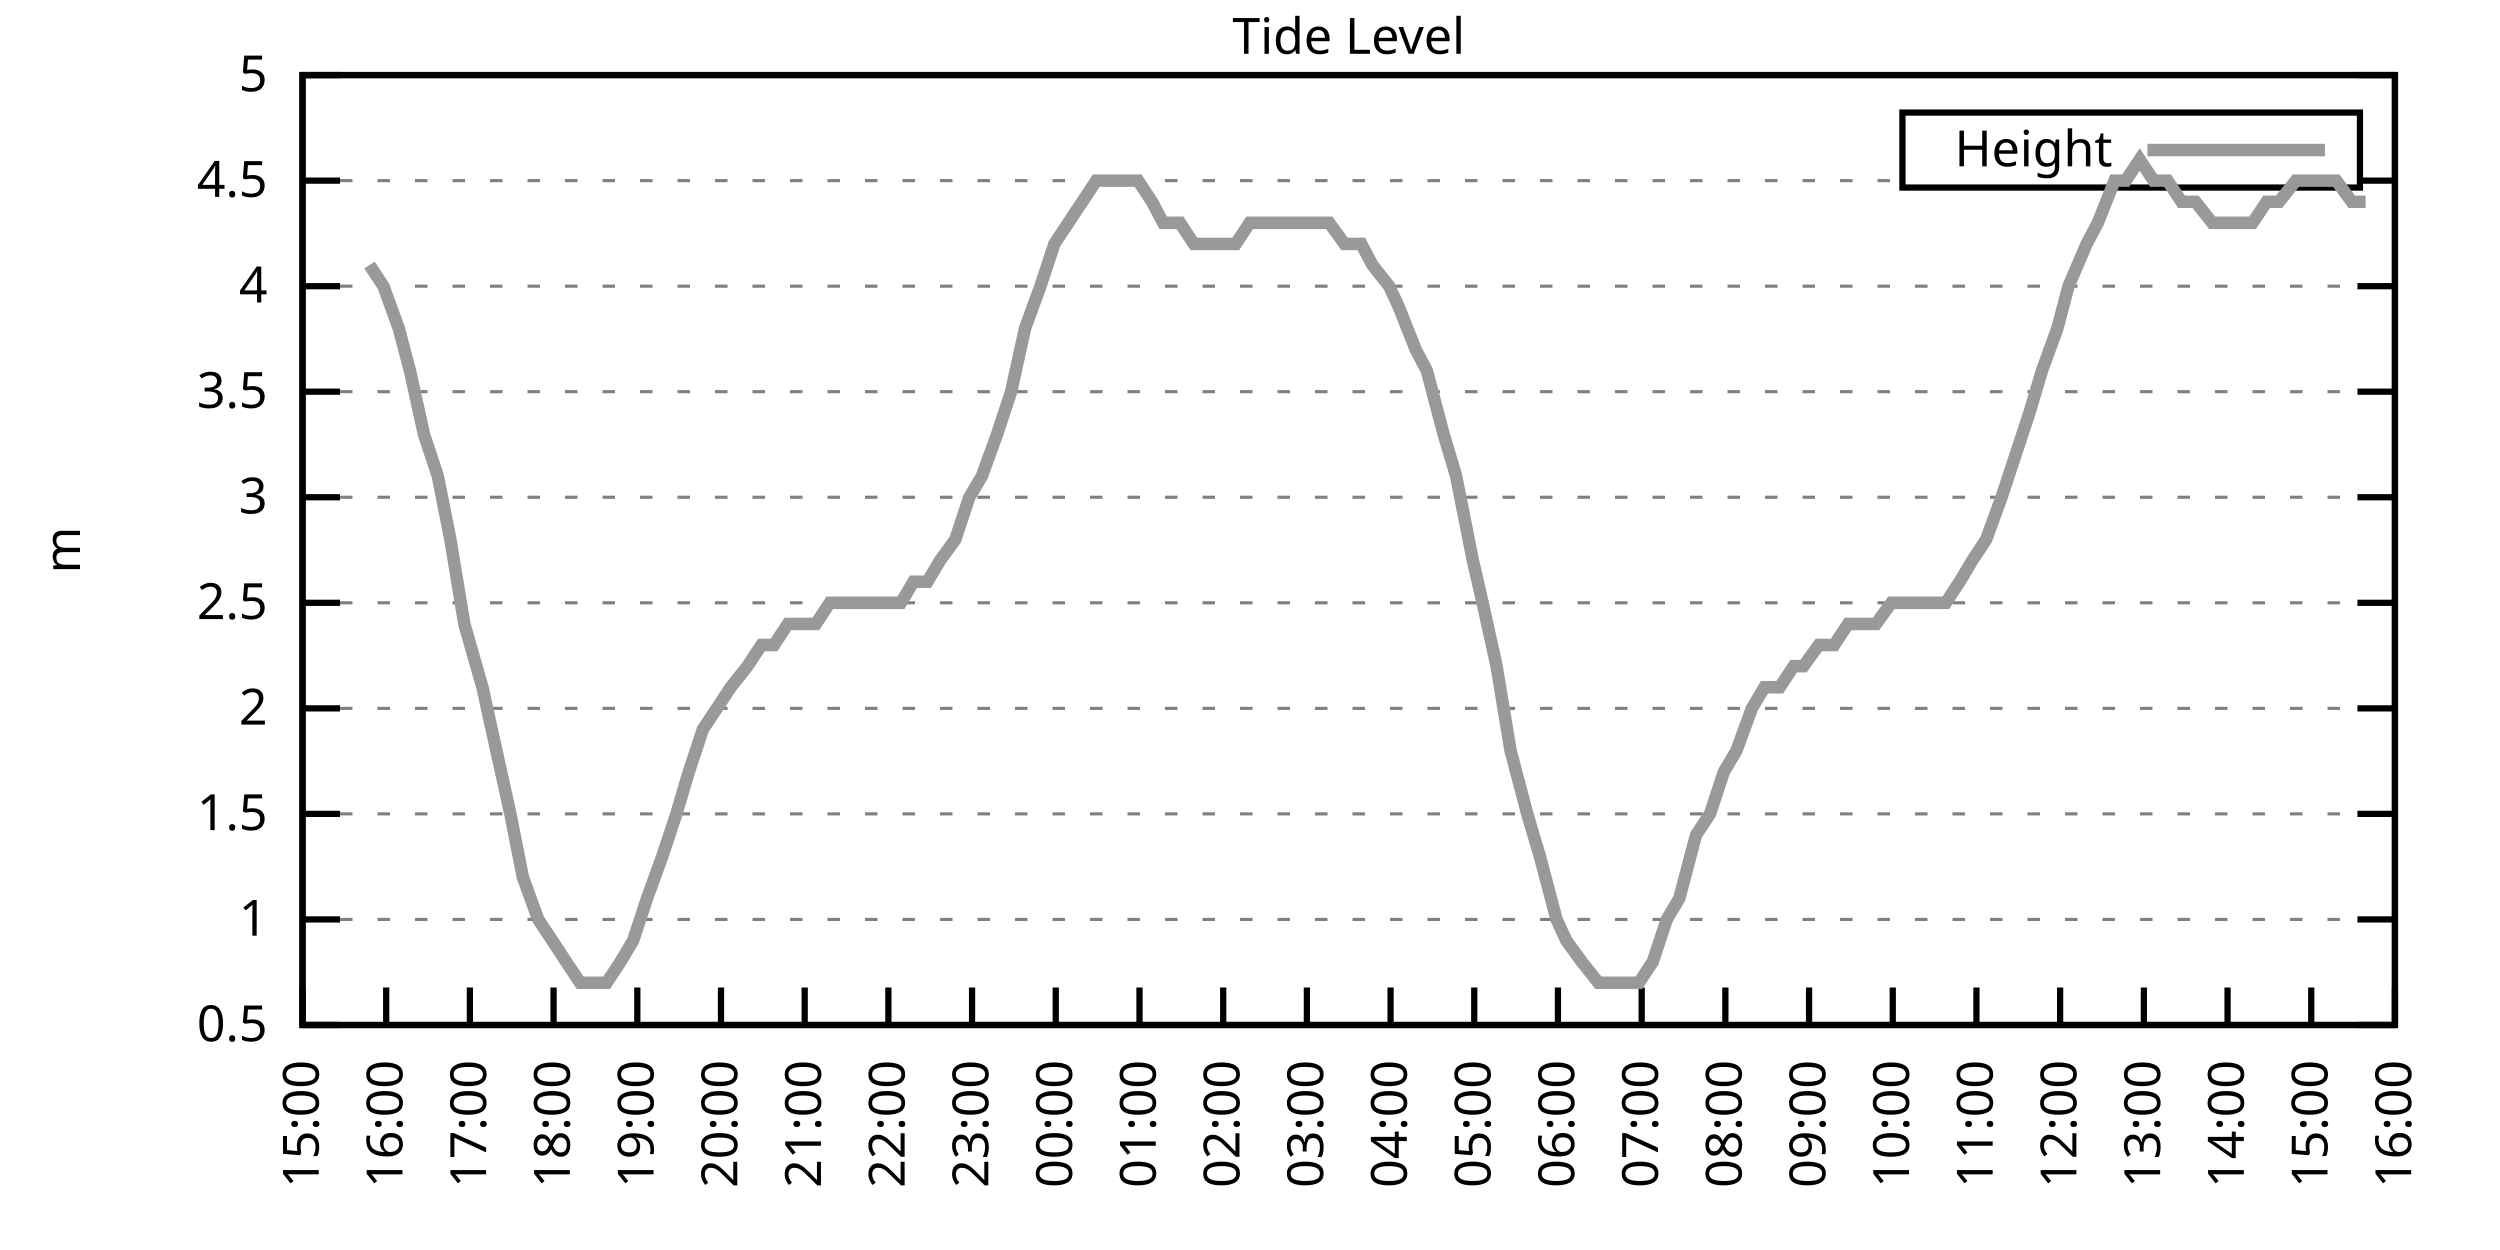
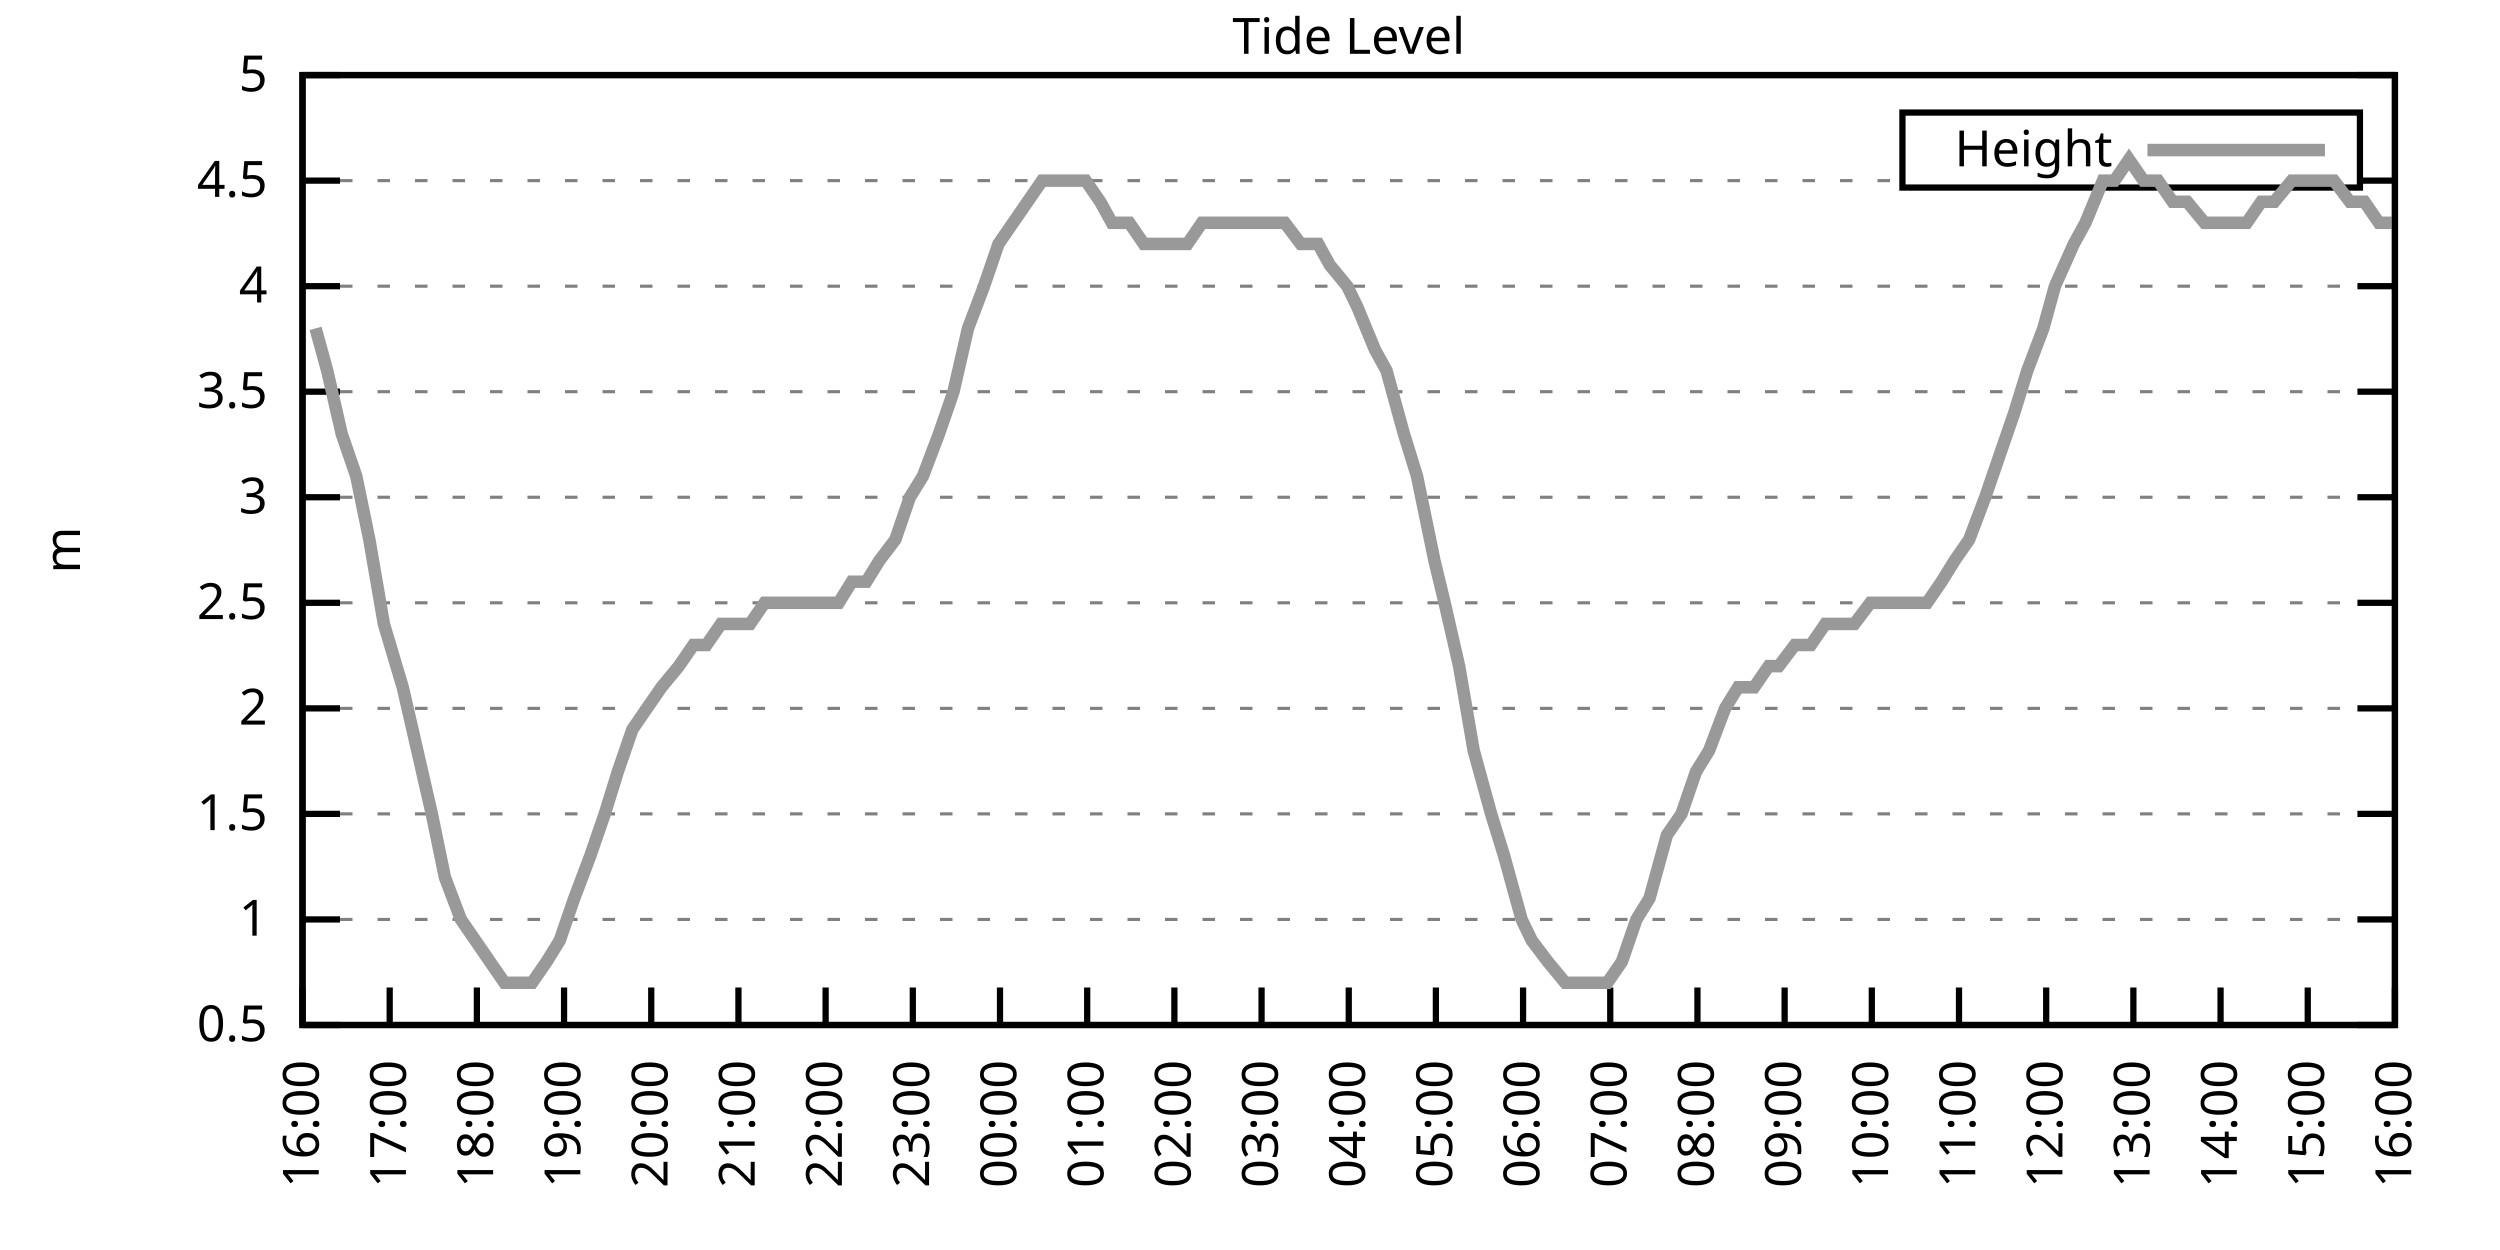
<svg xmlns="http://www.w3.org/2000/svg" xmlns:xlink="http://www.w3.org/1999/xlink" width="400" height="200" viewBox="0 0 400 200">
  <g id="gnuplot_canvas">
    <rect x="0" y="0" width="400" height="200" fill="none" />
    <defs>
      <circle id="gpDot" r="0.5" stroke-width="0.5" stroke="currentColor" />
      <path id="gpPt0" stroke-width="0.333" stroke="currentColor" d="M-1,0 h2 M0,-1 v2" />
      <path id="gpPt1" stroke-width="0.333" stroke="currentColor" d="M-1,-1 L1,1 M1,-1 L-1,1" />
      <path id="gpPt2" stroke-width="0.333" stroke="currentColor" d="M-1,0 L1,0 M0,-1 L0,1 M-1,-1 L1,1 M-1,1 L1,-1" />
      <rect id="gpPt3" stroke-width="0.333" stroke="currentColor" x="-1" y="-1" width="2" height="2" />
      <rect id="gpPt4" stroke-width="0.333" stroke="currentColor" fill="currentColor" x="-1" y="-1" width="2" height="2" />
      <circle id="gpPt5" stroke-width="0.333" stroke="currentColor" cx="0" cy="0" r="1" />
      <use xlink:href="#gpPt5" id="gpPt6" fill="currentColor" stroke="none" />
      <path id="gpPt7" stroke-width="0.333" stroke="currentColor" d="M0,-1.33 L-1.33,0.67 L1.33,0.67 z" />
      <use xlink:href="#gpPt7" id="gpPt8" fill="currentColor" stroke="none" />
      <use xlink:href="#gpPt7" id="gpPt9" stroke="currentColor" transform="rotate(180)" />
      <use xlink:href="#gpPt9" id="gpPt10" fill="currentColor" stroke="none" />
      <use xlink:href="#gpPt3" id="gpPt11" stroke="currentColor" transform="rotate(45)" />
      <use xlink:href="#gpPt11" id="gpPt12" fill="currentColor" stroke="none" />
      <path id="gpPt13" stroke-width="0.333" stroke="currentColor" d="M0,1.330 L1.265,0.411 L0.782,-1.067 L-0.782,-1.076 L-1.265,0.411 z" />
      <use xlink:href="#gpPt13" id="gpPt14" fill="currentColor" stroke="none" />
      <filter id="textbox" filterUnits="objectBoundingBox" x="0" y="0" height="1" width="1">
        <feFlood flood-color="white" flood-opacity="1" result="bgnd" />
        <feComposite in="SourceGraphic" in2="bgnd" operator="atop" />
      </filter>
      <filter id="greybox" filterUnits="objectBoundingBox" x="0" y="0" height="1" width="1">
        <feFlood flood-color="lightgrey" flood-opacity="1" result="grey" />
        <feComposite in="SourceGraphic" in2="grey" operator="atop" />
      </filter>
    </defs>
    <g fill="none" color="white" stroke="currentColor" stroke-width="1.00" stroke-linecap="butt" stroke-linejoin="miter">
</g>
    <g fill="none" color="black" stroke="currentColor" stroke-width="1.00" stroke-linecap="butt" stroke-linejoin="miter">
      <g stroke="none" shape-rendering="crispEdges">
        <polygon fill="rgb(255, 255, 255)" points="48.40,164.00 383.18,164.00 383.18,12.02 48.40,12.02 " />
      </g>
    </g>
    <g fill="none" color="black" stroke="currentColor" stroke-width="1.00" stroke-linecap="butt" stroke-linejoin="miter">
</g>
    <g fill="none" color="black" stroke="black" stroke-width="0.50" stroke-linecap="butt" stroke-linejoin="miter">
</g>
    <g fill="none" color="gray" stroke="currentColor" stroke-width="0.50" stroke-linecap="butt" stroke-linejoin="miter">
      <path stroke="gray" stroke-dasharray="2,4" class="gridline" d="M48.40,164.00 L383.19,164.00  " />
    </g>
    <g fill="none" color="gray" stroke="gray" stroke-width="1.00" stroke-linecap="butt" stroke-linejoin="miter">
</g>
    <g fill="none" color="black" stroke="currentColor" stroke-width="1.00" stroke-linecap="butt" stroke-linejoin="miter">
      <path stroke="black" d="M48.40,164.00 L54.40,164.00 M383.19,164.00 L377.19,164.00  " />
      <g transform="translate(42.80,166.60)" stroke="none" fill="black" font-family="Sans" font-size="8.00" text-anchor="end">
        <text>
          <tspan font-family="Sans"> 0.5</tspan>
        </text>
      </g>
    </g>
    <g fill="none" color="black" stroke="currentColor" stroke-width="1.00" stroke-linecap="butt" stroke-linejoin="miter">
</g>
    <g fill="none" color="black" stroke="black" stroke-width="0.50" stroke-linecap="butt" stroke-linejoin="miter">
</g>
    <g fill="none" color="gray" stroke="currentColor" stroke-width="0.50" stroke-linecap="butt" stroke-linejoin="miter">
      <path stroke="gray" stroke-dasharray="2,4" class="gridline" d="M48.40,147.11 L383.19,147.11  " />
    </g>
    <g fill="none" color="gray" stroke="gray" stroke-width="1.00" stroke-linecap="butt" stroke-linejoin="miter">
</g>
    <g fill="none" color="black" stroke="currentColor" stroke-width="1.00" stroke-linecap="butt" stroke-linejoin="miter">
      <path stroke="black" d="M48.40,147.11 L54.40,147.11 M383.19,147.11 L377.19,147.11  " />
      <g transform="translate(42.80,149.71)" stroke="none" fill="black" font-family="Sans" font-size="8.00" text-anchor="end">
        <text>
          <tspan font-family="Sans"> 1</tspan>
        </text>
      </g>
    </g>
    <g fill="none" color="black" stroke="currentColor" stroke-width="1.00" stroke-linecap="butt" stroke-linejoin="miter">
</g>
    <g fill="none" color="black" stroke="black" stroke-width="0.50" stroke-linecap="butt" stroke-linejoin="miter">
</g>
    <g fill="none" color="gray" stroke="currentColor" stroke-width="0.50" stroke-linecap="butt" stroke-linejoin="miter">
      <path stroke="gray" stroke-dasharray="2,4" class="gridline" d="M48.40,130.22 L383.19,130.22  " />
    </g>
    <g fill="none" color="gray" stroke="gray" stroke-width="1.00" stroke-linecap="butt" stroke-linejoin="miter">
</g>
    <g fill="none" color="black" stroke="currentColor" stroke-width="1.00" stroke-linecap="butt" stroke-linejoin="miter">
      <path stroke="black" d="M48.40,130.22 L54.40,130.22 M383.19,130.22 L377.19,130.22  " />
      <g transform="translate(42.80,132.82)" stroke="none" fill="black" font-family="Sans" font-size="8.00" text-anchor="end">
        <text>
          <tspan font-family="Sans"> 1.5</tspan>
        </text>
      </g>
    </g>
    <g fill="none" color="black" stroke="currentColor" stroke-width="1.00" stroke-linecap="butt" stroke-linejoin="miter">
</g>
    <g fill="none" color="black" stroke="black" stroke-width="0.50" stroke-linecap="butt" stroke-linejoin="miter">
</g>
    <g fill="none" color="gray" stroke="currentColor" stroke-width="0.50" stroke-linecap="butt" stroke-linejoin="miter">
      <path stroke="gray" stroke-dasharray="2,4" class="gridline" d="M48.40,113.34 L383.19,113.34  " />
    </g>
    <g fill="none" color="gray" stroke="gray" stroke-width="1.00" stroke-linecap="butt" stroke-linejoin="miter">
</g>
    <g fill="none" color="black" stroke="currentColor" stroke-width="1.00" stroke-linecap="butt" stroke-linejoin="miter">
      <path stroke="black" d="M48.40,113.34 L54.40,113.34 M383.19,113.34 L377.19,113.34  " />
      <g transform="translate(42.80,115.94)" stroke="none" fill="black" font-family="Sans" font-size="8.00" text-anchor="end">
        <text>
          <tspan font-family="Sans"> 2</tspan>
        </text>
      </g>
    </g>
    <g fill="none" color="black" stroke="currentColor" stroke-width="1.00" stroke-linecap="butt" stroke-linejoin="miter">
</g>
    <g fill="none" color="black" stroke="black" stroke-width="0.50" stroke-linecap="butt" stroke-linejoin="miter">
</g>
    <g fill="none" color="gray" stroke="currentColor" stroke-width="0.50" stroke-linecap="butt" stroke-linejoin="miter">
      <path stroke="gray" stroke-dasharray="2,4" class="gridline" d="M48.40,96.45 L383.19,96.45  " />
    </g>
    <g fill="none" color="gray" stroke="gray" stroke-width="1.00" stroke-linecap="butt" stroke-linejoin="miter">
</g>
    <g fill="none" color="black" stroke="currentColor" stroke-width="1.00" stroke-linecap="butt" stroke-linejoin="miter">
      <path stroke="black" d="M48.40,96.45 L54.40,96.45 M383.19,96.45 L377.19,96.45  " />
      <g transform="translate(42.80,99.05)" stroke="none" fill="black" font-family="Sans" font-size="8.00" text-anchor="end">
        <text>
          <tspan font-family="Sans"> 2.5</tspan>
        </text>
      </g>
    </g>
    <g fill="none" color="black" stroke="currentColor" stroke-width="1.00" stroke-linecap="butt" stroke-linejoin="miter">
</g>
    <g fill="none" color="black" stroke="black" stroke-width="0.50" stroke-linecap="butt" stroke-linejoin="miter">
</g>
    <g fill="none" color="gray" stroke="currentColor" stroke-width="0.50" stroke-linecap="butt" stroke-linejoin="miter">
      <path stroke="gray" stroke-dasharray="2,4" class="gridline" d="M48.40,79.56 L383.19,79.56  " />
    </g>
    <g fill="none" color="gray" stroke="gray" stroke-width="1.00" stroke-linecap="butt" stroke-linejoin="miter">
</g>
    <g fill="none" color="black" stroke="currentColor" stroke-width="1.00" stroke-linecap="butt" stroke-linejoin="miter">
      <path stroke="black" d="M48.40,79.56 L54.40,79.56 M383.19,79.56 L377.19,79.56  " />
      <g transform="translate(42.80,82.16)" stroke="none" fill="black" font-family="Sans" font-size="8.00" text-anchor="end">
        <text>
          <tspan font-family="Sans"> 3</tspan>
        </text>
      </g>
    </g>
    <g fill="none" color="black" stroke="currentColor" stroke-width="1.00" stroke-linecap="butt" stroke-linejoin="miter">
</g>
    <g fill="none" color="black" stroke="black" stroke-width="0.50" stroke-linecap="butt" stroke-linejoin="miter">
</g>
    <g fill="none" color="gray" stroke="currentColor" stroke-width="0.50" stroke-linecap="butt" stroke-linejoin="miter">
      <path stroke="gray" stroke-dasharray="2,4" class="gridline" d="M48.40,62.67 L383.19,62.67  " />
    </g>
    <g fill="none" color="gray" stroke="gray" stroke-width="1.00" stroke-linecap="butt" stroke-linejoin="miter">
</g>
    <g fill="none" color="black" stroke="currentColor" stroke-width="1.00" stroke-linecap="butt" stroke-linejoin="miter">
      <path stroke="black" d="M48.40,62.67 L54.40,62.67 M383.19,62.67 L377.19,62.67  " />
      <g transform="translate(42.80,65.27)" stroke="none" fill="black" font-family="Sans" font-size="8.00" text-anchor="end">
        <text>
          <tspan font-family="Sans"> 3.5</tspan>
        </text>
      </g>
    </g>
    <g fill="none" color="black" stroke="currentColor" stroke-width="1.00" stroke-linecap="butt" stroke-linejoin="miter">
</g>
    <g fill="none" color="black" stroke="black" stroke-width="0.50" stroke-linecap="butt" stroke-linejoin="miter">
</g>
    <g fill="none" color="gray" stroke="currentColor" stroke-width="0.50" stroke-linecap="butt" stroke-linejoin="miter">
      <path stroke="gray" stroke-dasharray="2,4" class="gridline" d="M48.40,45.79 L383.19,45.79  " />
    </g>
    <g fill="none" color="gray" stroke="gray" stroke-width="1.00" stroke-linecap="butt" stroke-linejoin="miter">
</g>
    <g fill="none" color="black" stroke="currentColor" stroke-width="1.00" stroke-linecap="butt" stroke-linejoin="miter">
      <path stroke="black" d="M48.40,45.79 L54.40,45.79 M383.19,45.79 L377.19,45.79  " />
      <g transform="translate(42.80,48.39)" stroke="none" fill="black" font-family="Sans" font-size="8.00" text-anchor="end">
        <text>
          <tspan font-family="Sans"> 4</tspan>
        </text>
      </g>
    </g>
    <g fill="none" color="black" stroke="currentColor" stroke-width="1.00" stroke-linecap="butt" stroke-linejoin="miter">
</g>
    <g fill="none" color="black" stroke="black" stroke-width="0.50" stroke-linecap="butt" stroke-linejoin="miter">
</g>
    <g fill="none" color="gray" stroke="currentColor" stroke-width="0.50" stroke-linecap="butt" stroke-linejoin="miter">
      <path stroke="gray" stroke-dasharray="2,4" class="gridline" d="M48.40,28.90 L304.39,28.90 M377.59,28.90 L383.19,28.90  " />
    </g>
    <g fill="none" color="gray" stroke="gray" stroke-width="1.00" stroke-linecap="butt" stroke-linejoin="miter">
</g>
    <g fill="none" color="black" stroke="currentColor" stroke-width="1.00" stroke-linecap="butt" stroke-linejoin="miter">
      <path stroke="black" d="M48.40,28.90 L54.40,28.90 M383.19,28.90 L377.19,28.90  " />
      <g transform="translate(42.80,31.50)" stroke="none" fill="black" font-family="Sans" font-size="8.00" text-anchor="end">
        <text>
          <tspan font-family="Sans"> 4.5</tspan>
        </text>
      </g>
    </g>
    <g fill="none" color="black" stroke="currentColor" stroke-width="1.00" stroke-linecap="butt" stroke-linejoin="miter">
</g>
    <g fill="none" color="black" stroke="black" stroke-width="0.50" stroke-linecap="butt" stroke-linejoin="miter">
</g>
    <g fill="none" color="gray" stroke="currentColor" stroke-width="0.50" stroke-linecap="butt" stroke-linejoin="miter">
      <path stroke="gray" stroke-dasharray="2,4" class="gridline" d="M48.40,12.01 L383.19,12.01  " />
    </g>
    <g fill="none" color="gray" stroke="gray" stroke-width="1.00" stroke-linecap="butt" stroke-linejoin="miter">
</g>
    <g fill="none" color="black" stroke="currentColor" stroke-width="1.00" stroke-linecap="butt" stroke-linejoin="miter">
      <path stroke="black" d="M48.40,12.01 L54.40,12.01 M383.19,12.01 L377.19,12.01  " />
      <g transform="translate(42.80,14.61)" stroke="none" fill="black" font-family="Sans" font-size="8.00" text-anchor="end">
        <text>
          <tspan font-family="Sans"> 5</tspan>
        </text>
      </g>
    </g>
    <g fill="none" color="black" stroke="currentColor" stroke-width="1.00" stroke-linecap="butt" stroke-linejoin="miter">
      <path stroke="black" d="M48.40,164.00 L48.40,158.00  " />
      <g transform="translate(51.00,169.60) rotate(270.00)" stroke="none" fill="black" font-family="Sans" font-size="8.00" text-anchor="end">
        <text>
-           <tspan font-family="Sans">15:00</tspan>
-         </text>
-       </g>
-     </g>
-     <g fill="none" color="black" stroke="currentColor" stroke-width="1.00" stroke-linecap="butt" stroke-linejoin="miter">
-       <path stroke="black" d="M61.79,164.00 L61.79,158.00  " />
-       <g transform="translate(64.39,169.60) rotate(270.00)" stroke="none" fill="black" font-family="Sans" font-size="8.00" text-anchor="end">
-         <text>
          <tspan font-family="Sans">16:00</tspan>
        </text>
      </g>
    </g>
    <g fill="none" color="black" stroke="currentColor" stroke-width="1.00" stroke-linecap="butt" stroke-linejoin="miter">
-       <path stroke="black" d="M75.18,164.00 L75.18,158.00  " />
-       <g transform="translate(77.78,169.60) rotate(270.00)" stroke="none" fill="black" font-family="Sans" font-size="8.00" text-anchor="end">
+       <path stroke="black" d="M62.35,164.00 L62.35,158.00  " />
+       <g transform="translate(64.95,169.60) rotate(270.00)" stroke="none" fill="black" font-family="Sans" font-size="8.00" text-anchor="end">
        <text>
          <tspan font-family="Sans">17:00</tspan>
        </text>
      </g>
    </g>
    <g fill="none" color="black" stroke="currentColor" stroke-width="1.00" stroke-linecap="butt" stroke-linejoin="miter">
-       <path stroke="black" d="M88.57,164.00 L88.57,158.00  " />
-       <g transform="translate(91.17,169.60) rotate(270.00)" stroke="none" fill="black" font-family="Sans" font-size="8.00" text-anchor="end">
+       <path stroke="black" d="M76.30,164.00 L76.30,158.00  " />
+       <g transform="translate(78.90,169.60) rotate(270.00)" stroke="none" fill="black" font-family="Sans" font-size="8.00" text-anchor="end">
        <text>
          <tspan font-family="Sans">18:00</tspan>
        </text>
      </g>
    </g>
    <g fill="none" color="black" stroke="currentColor" stroke-width="1.00" stroke-linecap="butt" stroke-linejoin="miter">
-       <path stroke="black" d="M101.97,164.00 L101.97,158.00  " />
-       <g transform="translate(104.57,169.60) rotate(270.00)" stroke="none" fill="black" font-family="Sans" font-size="8.00" text-anchor="end">
+       <path stroke="black" d="M90.25,164.00 L90.25,158.00  " />
+       <g transform="translate(92.85,169.60) rotate(270.00)" stroke="none" fill="black" font-family="Sans" font-size="8.00" text-anchor="end">
        <text>
          <tspan font-family="Sans">19:00</tspan>
        </text>
      </g>
    </g>
    <g fill="none" color="black" stroke="currentColor" stroke-width="1.00" stroke-linecap="butt" stroke-linejoin="miter">
-       <path stroke="black" d="M115.36,164.00 L115.36,158.00  " />
-       <g transform="translate(117.96,169.60) rotate(270.00)" stroke="none" fill="black" font-family="Sans" font-size="8.00" text-anchor="end">
+       <path stroke="black" d="M104.20,164.00 L104.20,158.00  " />
+       <g transform="translate(106.80,169.60) rotate(270.00)" stroke="none" fill="black" font-family="Sans" font-size="8.00" text-anchor="end">
        <text>
          <tspan font-family="Sans">20:00</tspan>
        </text>
      </g>
    </g>
    <g fill="none" color="black" stroke="currentColor" stroke-width="1.00" stroke-linecap="butt" stroke-linejoin="miter">
-       <path stroke="black" d="M128.75,164.00 L128.75,158.00  " />
-       <g transform="translate(131.35,169.60) rotate(270.00)" stroke="none" fill="black" font-family="Sans" font-size="8.00" text-anchor="end">
+       <path stroke="black" d="M118.15,164.00 L118.15,158.00  " />
+       <g transform="translate(120.75,169.60) rotate(270.00)" stroke="none" fill="black" font-family="Sans" font-size="8.00" text-anchor="end">
        <text>
          <tspan font-family="Sans">21:00</tspan>
        </text>
      </g>
    </g>
    <g fill="none" color="black" stroke="currentColor" stroke-width="1.00" stroke-linecap="butt" stroke-linejoin="miter">
-       <path stroke="black" d="M142.14,164.00 L142.14,158.00  " />
-       <g transform="translate(144.74,169.60) rotate(270.00)" stroke="none" fill="black" font-family="Sans" font-size="8.00" text-anchor="end">
+       <path stroke="black" d="M132.10,164.00 L132.10,158.00  " />
+       <g transform="translate(134.70,169.60) rotate(270.00)" stroke="none" fill="black" font-family="Sans" font-size="8.00" text-anchor="end">
        <text>
          <tspan font-family="Sans">22:00</tspan>
        </text>
      </g>
    </g>
    <g fill="none" color="black" stroke="currentColor" stroke-width="1.00" stroke-linecap="butt" stroke-linejoin="miter">
-       <path stroke="black" d="M155.53,164.00 L155.53,158.00  " />
-       <g transform="translate(158.13,169.60) rotate(270.00)" stroke="none" fill="black" font-family="Sans" font-size="8.00" text-anchor="end">
+       <path stroke="black" d="M146.05,164.00 L146.05,158.00  " />
+       <g transform="translate(148.65,169.60) rotate(270.00)" stroke="none" fill="black" font-family="Sans" font-size="8.00" text-anchor="end">
        <text>
          <tspan font-family="Sans">23:00</tspan>
        </text>
      </g>
    </g>
    <g fill="none" color="black" stroke="currentColor" stroke-width="1.00" stroke-linecap="butt" stroke-linejoin="miter">
-       <path stroke="black" d="M168.92,164.00 L168.92,158.00  " />
-       <g transform="translate(171.52,169.60) rotate(270.00)" stroke="none" fill="black" font-family="Sans" font-size="8.00" text-anchor="end">
+       <path stroke="black" d="M160.00,164.00 L160.00,158.00  " />
+       <g transform="translate(162.60,169.60) rotate(270.00)" stroke="none" fill="black" font-family="Sans" font-size="8.00" text-anchor="end">
        <text>
          <tspan font-family="Sans">00:00</tspan>
        </text>
      </g>
    </g>
    <g fill="none" color="black" stroke="currentColor" stroke-width="1.00" stroke-linecap="butt" stroke-linejoin="miter">
-       <path stroke="black" d="M182.32,164.00 L182.32,158.00  " />
-       <g transform="translate(184.92,169.60) rotate(270.00)" stroke="none" fill="black" font-family="Sans" font-size="8.00" text-anchor="end">
+       <path stroke="black" d="M173.95,164.00 L173.95,158.00  " />
+       <g transform="translate(176.55,169.60) rotate(270.00)" stroke="none" fill="black" font-family="Sans" font-size="8.00" text-anchor="end">
        <text>
          <tspan font-family="Sans">01:00</tspan>
        </text>
      </g>
    </g>
    <g fill="none" color="black" stroke="currentColor" stroke-width="1.00" stroke-linecap="butt" stroke-linejoin="miter">
-       <path stroke="black" d="M195.71,164.00 L195.71,158.00  " />
-       <g transform="translate(198.31,169.60) rotate(270.00)" stroke="none" fill="black" font-family="Sans" font-size="8.00" text-anchor="end">
+       <path stroke="black" d="M187.90,164.00 L187.90,158.00  " />
+       <g transform="translate(190.50,169.60) rotate(270.00)" stroke="none" fill="black" font-family="Sans" font-size="8.00" text-anchor="end">
        <text>
          <tspan font-family="Sans">02:00</tspan>
        </text>
      </g>
    </g>
    <g fill="none" color="black" stroke="currentColor" stroke-width="1.00" stroke-linecap="butt" stroke-linejoin="miter">
-       <path stroke="black" d="M209.10,164.00 L209.10,158.00  " />
-       <g transform="translate(211.70,169.60) rotate(270.00)" stroke="none" fill="black" font-family="Sans" font-size="8.00" text-anchor="end">
+       <path stroke="black" d="M201.85,164.00 L201.85,158.00  " />
+       <g transform="translate(204.45,169.60) rotate(270.00)" stroke="none" fill="black" font-family="Sans" font-size="8.00" text-anchor="end">
        <text>
          <tspan font-family="Sans">03:00</tspan>
        </text>
      </g>
    </g>
    <g fill="none" color="black" stroke="currentColor" stroke-width="1.00" stroke-linecap="butt" stroke-linejoin="miter">
-       <path stroke="black" d="M222.49,164.00 L222.49,158.00  " />
-       <g transform="translate(225.09,169.60) rotate(270.00)" stroke="none" fill="black" font-family="Sans" font-size="8.00" text-anchor="end">
+       <path stroke="black" d="M215.80,164.00 L215.80,158.00  " />
+       <g transform="translate(218.40,169.60) rotate(270.00)" stroke="none" fill="black" font-family="Sans" font-size="8.00" text-anchor="end">
        <text>
          <tspan font-family="Sans">04:00</tspan>
        </text>
      </g>
    </g>
    <g fill="none" color="black" stroke="currentColor" stroke-width="1.00" stroke-linecap="butt" stroke-linejoin="miter">
-       <path stroke="black" d="M235.88,164.00 L235.88,158.00  " />
-       <g transform="translate(238.48,169.60) rotate(270.00)" stroke="none" fill="black" font-family="Sans" font-size="8.00" text-anchor="end">
+       <path stroke="black" d="M229.74,164.00 L229.74,158.00  " />
+       <g transform="translate(232.34,169.60) rotate(270.00)" stroke="none" fill="black" font-family="Sans" font-size="8.00" text-anchor="end">
        <text>
          <tspan font-family="Sans">05:00</tspan>
        </text>
      </g>
    </g>
    <g fill="none" color="black" stroke="currentColor" stroke-width="1.00" stroke-linecap="butt" stroke-linejoin="miter">
-       <path stroke="black" d="M249.27,164.00 L249.27,158.00  " />
-       <g transform="translate(251.87,169.60) rotate(270.00)" stroke="none" fill="black" font-family="Sans" font-size="8.00" text-anchor="end">
+       <path stroke="black" d="M243.69,164.00 L243.69,158.00  " />
+       <g transform="translate(246.29,169.60) rotate(270.00)" stroke="none" fill="black" font-family="Sans" font-size="8.00" text-anchor="end">
        <text>
          <tspan font-family="Sans">06:00</tspan>
        </text>
      </g>
    </g>
    <g fill="none" color="black" stroke="currentColor" stroke-width="1.00" stroke-linecap="butt" stroke-linejoin="miter">
-       <path stroke="black" d="M262.67,164.00 L262.67,158.00  " />
-       <g transform="translate(265.27,169.60) rotate(270.00)" stroke="none" fill="black" font-family="Sans" font-size="8.00" text-anchor="end">
+       <path stroke="black" d="M257.64,164.00 L257.64,158.00  " />
+       <g transform="translate(260.24,169.60) rotate(270.00)" stroke="none" fill="black" font-family="Sans" font-size="8.00" text-anchor="end">
        <text>
          <tspan font-family="Sans">07:00</tspan>
        </text>
      </g>
    </g>
    <g fill="none" color="black" stroke="currentColor" stroke-width="1.00" stroke-linecap="butt" stroke-linejoin="miter">
-       <path stroke="black" d="M276.06,164.00 L276.06,158.00  " />
-       <g transform="translate(278.66,169.60) rotate(270.00)" stroke="none" fill="black" font-family="Sans" font-size="8.00" text-anchor="end">
+       <path stroke="black" d="M271.59,164.00 L271.59,158.00  " />
+       <g transform="translate(274.19,169.60) rotate(270.00)" stroke="none" fill="black" font-family="Sans" font-size="8.00" text-anchor="end">
        <text>
          <tspan font-family="Sans">08:00</tspan>
        </text>
      </g>
    </g>
    <g fill="none" color="black" stroke="currentColor" stroke-width="1.00" stroke-linecap="butt" stroke-linejoin="miter">
-       <path stroke="black" d="M289.45,164.00 L289.45,158.00  " />
-       <g transform="translate(292.05,169.60) rotate(270.00)" stroke="none" fill="black" font-family="Sans" font-size="8.00" text-anchor="end">
+       <path stroke="black" d="M285.54,164.00 L285.54,158.00  " />
+       <g transform="translate(288.14,169.60) rotate(270.00)" stroke="none" fill="black" font-family="Sans" font-size="8.00" text-anchor="end">
        <text>
          <tspan font-family="Sans">09:00</tspan>
        </text>
      </g>
    </g>
    <g fill="none" color="black" stroke="currentColor" stroke-width="1.00" stroke-linecap="butt" stroke-linejoin="miter">
-       <path stroke="black" d="M302.84,164.00 L302.84,158.00  " />
-       <g transform="translate(305.44,169.60) rotate(270.00)" stroke="none" fill="black" font-family="Sans" font-size="8.00" text-anchor="end">
+       <path stroke="black" d="M299.49,164.00 L299.49,158.00  " />
+       <g transform="translate(302.09,169.60) rotate(270.00)" stroke="none" fill="black" font-family="Sans" font-size="8.00" text-anchor="end">
        <text>
          <tspan font-family="Sans">10:00</tspan>
        </text>
      </g>
    </g>
    <g fill="none" color="black" stroke="currentColor" stroke-width="1.00" stroke-linecap="butt" stroke-linejoin="miter">
-       <path stroke="black" d="M316.23,164.00 L316.23,158.00  " />
-       <g transform="translate(318.83,169.60) rotate(270.00)" stroke="none" fill="black" font-family="Sans" font-size="8.00" text-anchor="end">
+       <path stroke="black" d="M313.44,164.00 L313.44,158.00  " />
+       <g transform="translate(316.04,169.60) rotate(270.00)" stroke="none" fill="black" font-family="Sans" font-size="8.00" text-anchor="end">
        <text>
          <tspan font-family="Sans">11:00</tspan>
        </text>
      </g>
    </g>
    <g fill="none" color="black" stroke="currentColor" stroke-width="1.00" stroke-linecap="butt" stroke-linejoin="miter">
-       <path stroke="black" d="M329.62,164.00 L329.62,158.00  " />
-       <g transform="translate(332.22,169.60) rotate(270.00)" stroke="none" fill="black" font-family="Sans" font-size="8.00" text-anchor="end">
+       <path stroke="black" d="M327.39,164.00 L327.39,158.00  " />
+       <g transform="translate(329.99,169.60) rotate(270.00)" stroke="none" fill="black" font-family="Sans" font-size="8.00" text-anchor="end">
        <text>
          <tspan font-family="Sans">12:00</tspan>
        </text>
      </g>
    </g>
    <g fill="none" color="black" stroke="currentColor" stroke-width="1.00" stroke-linecap="butt" stroke-linejoin="miter">
-       <path stroke="black" d="M343.02,164.00 L343.02,158.00  " />
-       <g transform="translate(345.62,169.60) rotate(270.00)" stroke="none" fill="black" font-family="Sans" font-size="8.00" text-anchor="end">
+       <path stroke="black" d="M341.34,164.00 L341.34,158.00  " />
+       <g transform="translate(343.94,169.60) rotate(270.00)" stroke="none" fill="black" font-family="Sans" font-size="8.00" text-anchor="end">
        <text>
          <tspan font-family="Sans">13:00</tspan>
        </text>
      </g>
    </g>
    <g fill="none" color="black" stroke="currentColor" stroke-width="1.00" stroke-linecap="butt" stroke-linejoin="miter">
-       <path stroke="black" d="M356.41,164.00 L356.41,158.00  " />
-       <g transform="translate(359.01,169.60) rotate(270.00)" stroke="none" fill="black" font-family="Sans" font-size="8.00" text-anchor="end">
+       <path stroke="black" d="M355.29,164.00 L355.29,158.00  " />
+       <g transform="translate(357.89,169.60) rotate(270.00)" stroke="none" fill="black" font-family="Sans" font-size="8.00" text-anchor="end">
        <text>
          <tspan font-family="Sans">14:00</tspan>
        </text>
      </g>
    </g>
    <g fill="none" color="black" stroke="currentColor" stroke-width="1.00" stroke-linecap="butt" stroke-linejoin="miter">
-       <path stroke="black" d="M369.80,164.00 L369.80,158.00  " />
-       <g transform="translate(372.40,169.60) rotate(270.00)" stroke="none" fill="black" font-family="Sans" font-size="8.00" text-anchor="end">
+       <path stroke="black" d="M369.24,164.00 L369.24,158.00  " />
+       <g transform="translate(371.84,169.60) rotate(270.00)" stroke="none" fill="black" font-family="Sans" font-size="8.00" text-anchor="end">
        <text>
          <tspan font-family="Sans">15:00</tspan>
        </text>
      </g>
    </g>
    <g fill="none" color="black" stroke="currentColor" stroke-width="1.00" stroke-linecap="butt" stroke-linejoin="miter">
      <path stroke="black" d="M383.19,164.00 L383.19,158.00  " />
      <g transform="translate(385.79,169.60) rotate(270.00)" stroke="none" fill="black" font-family="Sans" font-size="8.00" text-anchor="end">
        <text>
          <tspan font-family="Sans">16:00</tspan>
        </text>
      </g>
    </g>
    <g fill="none" color="black" stroke="currentColor" stroke-width="1.00" stroke-linecap="butt" stroke-linejoin="miter">
</g>
    <g fill="none" color="black" stroke="currentColor" stroke-width="1.00" stroke-linecap="butt" stroke-linejoin="miter">
      <path stroke="black" d="M48.40,12.01 L48.40,164.00 L383.19,164.00 L383.19,12.01 L48.40,12.01 Z  " />
    </g>
    <g fill="none" color="black" stroke="currentColor" stroke-width="1.00" stroke-linecap="butt" stroke-linejoin="miter">
</g>
    <g fill="none" color="black" stroke="currentColor" stroke-width="1.00" stroke-linecap="butt" stroke-linejoin="miter">
      <path stroke="black" d="M304.39,30.01 L304.39,18.01 L377.59,18.01 L377.59,30.01 L304.39,30.01 Z  " />
    </g>
    <g id="Tide_level_plot_1">
      <g fill="none" color="white" stroke="black" stroke-width="2.00" stroke-linecap="butt" stroke-linejoin="miter">
</g>
      <g fill="none" color="black" stroke="currentColor" stroke-width="2.00" stroke-linecap="butt" stroke-linejoin="miter">
        <g transform="translate(337.99,26.61)" stroke="none" fill="black" font-family="Sans" font-size="8.00" text-anchor="end">
          <text>
            <tspan font-family="Sans">Height</tspan>
          </text>
        </g>
      </g>
      <g fill="none" color="black" stroke="currentColor" stroke-width="2.00" stroke-linecap="butt" stroke-linejoin="miter">
-         <path stroke="rgb(153, 153, 153)" d="M343.59,24.01 L371.99,24.01 M59.11,42.41 L61.35,45.79 L63.80,52.54 L65.59,59.30 L67.82,69.43 L70.05,76.18   L72.06,86.32 L74.29,99.83 L77.19,109.96 L79.42,120.09 L81.66,130.22 L83.66,140.36 L86.12,147.11 L88.35,150.49   L90.58,153.87 L92.82,157.24 L95.05,157.24 L97.06,157.24 L99.29,153.87 L101.30,150.49 L103.53,143.73 L105.98,136.98   L108.22,130.22 L110.22,123.47 L112.46,116.71 L114.69,113.34 L116.92,109.96 L119.60,106.58 L121.83,103.20 L123.84,103.20   L126.07,99.83 L128.30,99.83 L130.54,99.83 L132.77,96.45 L135.22,96.45 L137.45,96.45 L139.69,96.45 L141.92,96.45   L144.15,96.45 L146.16,93.07 L148.39,93.07 L150.40,89.69 L152.85,86.32 L155.09,79.56 L157.10,76.18 L159.55,69.43   L161.78,62.67 L164.01,52.54 L166.47,45.79 L168.70,39.03 L170.93,35.65 L173.17,32.28 L175.40,28.90 L177.18,28.90   L179.41,28.90 L182.09,28.90 L184.32,32.28 L186.11,35.65 L188.79,35.65 L191.02,39.03 L192.58,39.03 L195.04,39.03   L197.72,39.03 L199.95,35.65 L203.97,35.65 L206.64,35.65 L208.43,35.65 L210.44,35.65 L212.67,35.65 L215.13,39.03   L217.80,39.03 L219.59,42.41 L222.27,45.79 L223.83,49.16 L226.51,55.92 L228.29,59.30 L230.97,69.43 L232.98,76.18   L235.66,89.69 L237.22,96.45 L239.45,106.58 L241.69,120.09 L244.36,130.22 L246.37,136.98 L249.05,147.11 L250.61,150.49   L253.07,153.87 L255.75,157.24 L257.98,157.24 L260.21,157.24 L262.22,157.24 L264.45,153.87 L266.68,147.11 L268.69,143.73   L271.37,133.60 L273.60,130.22 L275.83,123.47 L277.84,120.09 L280.30,113.34 L282.31,109.96 L284.76,109.96 L286.99,106.58   L288.56,106.58 L291.01,103.20 L293.47,103.20 L295.70,99.83 L298.15,99.83 L300.16,99.83 L302.62,96.45 L304.85,96.45   L307.08,96.45 L309.09,96.45 L311.32,96.45 L313.55,93.07 L315.56,89.69 L317.79,86.32 L320.25,79.56 L322.48,72.81   L324.71,66.05 L326.72,59.30 L329.18,52.54 L330.96,45.79 L333.86,39.03 L335.65,35.65 L338.33,28.90 L340.11,28.90   L342.35,25.52 L344.58,28.90 L346.81,28.90 L349.04,32.28 L351.27,32.28 L353.95,35.65 L356.18,35.65 L357.97,35.65   L360.42,35.65 L362.66,32.28 L364.66,32.28 L367.34,28.90 L369.13,28.90 L371.81,28.90 L373.82,28.90 L376.27,32.28   L378.50,32.28  " />
+         <path stroke="rgb(153, 153, 153)" d="M343.59,24.01 L371.99,24.01 M50.49,52.54 L52.35,59.30 L54.68,69.43 L57.00,76.18 L59.09,86.32 L61.42,99.83   L64.44,109.96 L66.77,120.09 L69.09,130.22 L71.18,140.36 L73.74,147.11 L76.07,150.49 L78.39,153.87 L80.72,157.24   L83.04,157.24 L85.13,157.24 L87.46,153.87 L89.55,150.49 L91.88,143.73 L94.43,136.98 L96.76,130.22 L98.85,123.47   L101.18,116.71 L103.50,113.34 L105.83,109.96 L108.62,106.58 L110.94,103.20 L113.03,103.20 L115.36,99.83 L117.68,99.83   L120.01,99.83 L122.33,96.45 L124.89,96.45 L127.22,96.45 L129.54,96.45 L131.87,96.45 L134.19,96.45 L136.28,93.07   L138.61,93.07 L140.70,89.69 L143.26,86.32 L145.58,79.56 L147.67,76.18 L150.23,69.43 L152.56,62.67 L154.88,52.54   L157.44,45.79 L159.76,39.03 L162.09,35.65 L164.41,32.28 L166.74,28.90 L168.60,28.90 L170.92,28.90 L173.71,28.90   L176.04,32.28 L177.90,35.65 L180.69,35.65 L183.01,39.03 L184.64,39.03 L187.20,39.03 L189.99,39.03 L192.31,35.65   L196.50,35.65 L199.29,35.65 L201.15,35.65 L203.24,35.65 L205.57,35.65 L208.12,39.03 L210.91,39.03 L212.77,42.41   L215.56,45.79 L217.19,49.16 L219.98,55.92 L221.84,59.30 L224.63,69.43 L226.72,76.18 L229.51,89.69 L231.14,96.45   L233.46,106.58 L235.79,120.09 L238.58,130.22 L240.67,136.98 L243.46,147.11 L245.09,150.49 L247.65,153.87 L250.44,157.24   L252.76,157.24 L255.09,157.24 L257.18,157.24 L259.50,153.87 L261.83,147.11 L263.92,143.73 L266.71,133.60 L269.04,130.22   L271.36,123.47 L273.45,120.09 L276.01,113.34 L278.10,109.96 L280.66,109.96 L282.99,106.58 L284.61,106.58 L287.17,103.20   L289.73,103.20 L292.05,99.83 L294.61,99.83 L296.70,99.83 L299.26,96.45 L301.58,96.45 L303.91,96.45 L306.00,96.45   L308.33,96.45 L310.65,93.07 L312.74,89.69 L315.07,86.32 L317.63,79.56 L319.95,72.81 L322.28,66.05 L324.37,59.30   L326.93,52.54 L328.79,45.79 L331.81,39.03 L333.67,35.65 L336.46,28.90 L338.32,28.90 L340.64,25.52 L342.97,28.90   L345.29,28.90 L347.62,32.28 L349.94,32.28 L352.73,35.65 L355.06,35.65 L356.92,35.65 L359.48,35.65 L361.80,32.28   L363.89,32.28 L366.68,28.90 L368.54,28.90 L371.33,28.90 L373.43,28.90 L375.98,32.28 L378.31,32.28 L380.63,35.65   L382.96,35.65  " />
      </g>
    </g>
    <g fill="none" color="black" stroke="currentColor" stroke-width="2.00" stroke-linecap="butt" stroke-linejoin="miter">
</g>
    <g fill="none" color="black" stroke="black" stroke-width="1.00" stroke-linecap="butt" stroke-linejoin="miter">
</g>
    <g fill="none" color="black" stroke="currentColor" stroke-width="1.00" stroke-linecap="butt" stroke-linejoin="miter">
      <path stroke="black" d="M48.40,12.01 L48.40,164.00 L383.19,164.00 L383.19,12.01 L48.40,12.01 Z  " />
      <g transform="translate(12.80,88.01) rotate(270.00)" stroke="none" fill="black" font-family="Sans" font-size="8.00" text-anchor="middle">
        <text>
          <tspan font-family="Sans">m</tspan>
        </text>
      </g>
    </g>
    <g fill="none" color="black" stroke="currentColor" stroke-width="1.00" stroke-linecap="butt" stroke-linejoin="miter">
</g>
    <g fill="none" color="black" stroke="currentColor" stroke-width="1.00" stroke-linecap="butt" stroke-linejoin="miter">
      <g transform="translate(215.79,8.61)" stroke="none" fill="black" font-family="Sans" font-size="8.00" text-anchor="middle">
        <text>
          <tspan font-family="Sans">Tide Level</tspan>
        </text>
      </g>
    </g>
    <g fill="none" color="black" stroke="currentColor" stroke-width="1.00" stroke-linecap="butt" stroke-linejoin="miter">
</g>
  </g>
</svg>
